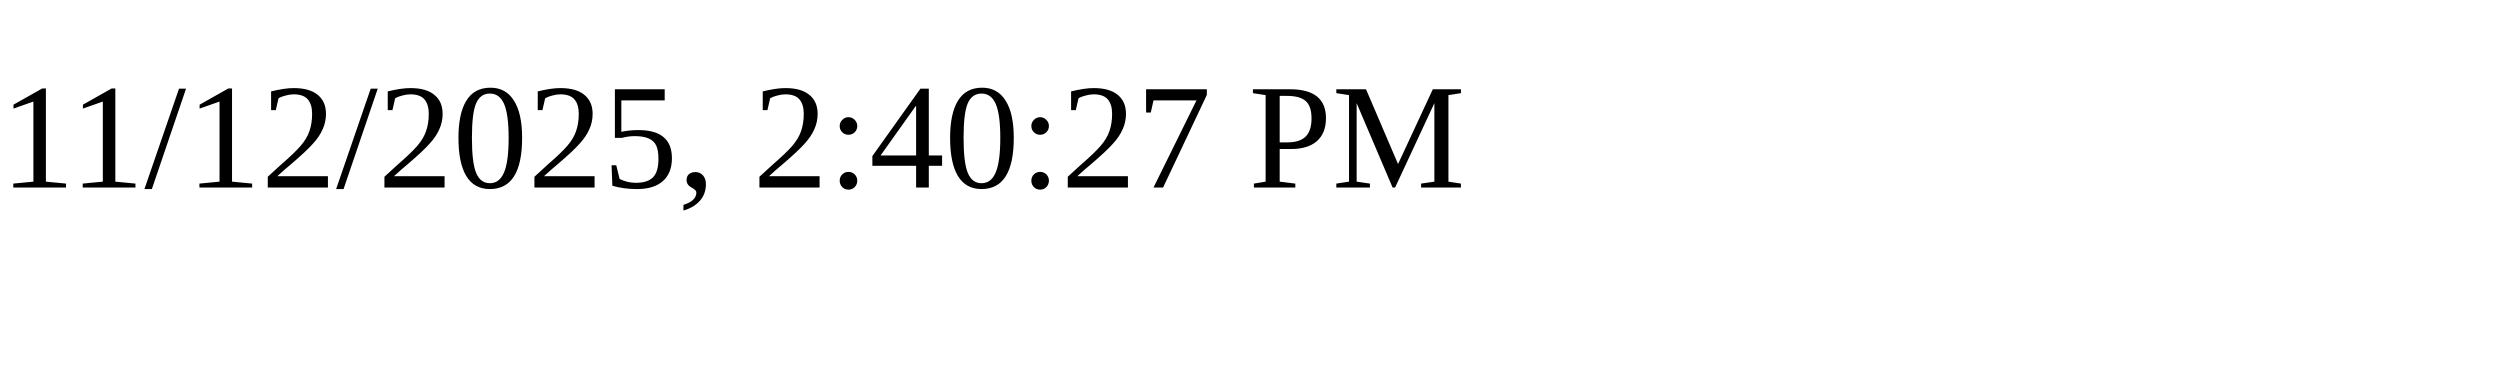
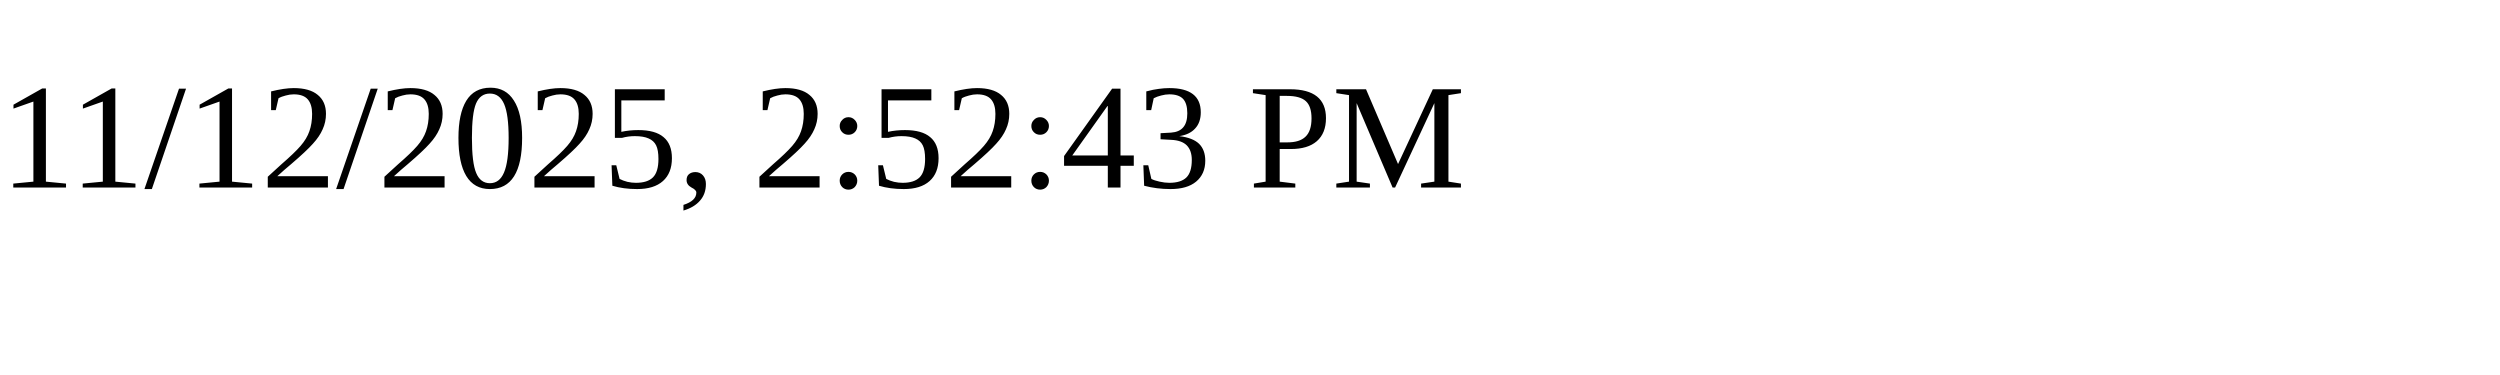
<svg xmlns="http://www.w3.org/2000/svg" height="30" width="200">
-   <text x="0" y="15">11/12/2025, 2:40:27 PM</text>
+   <text x="0" y="15">11/12/2025, 2:52:43 PM</text>
</svg>
